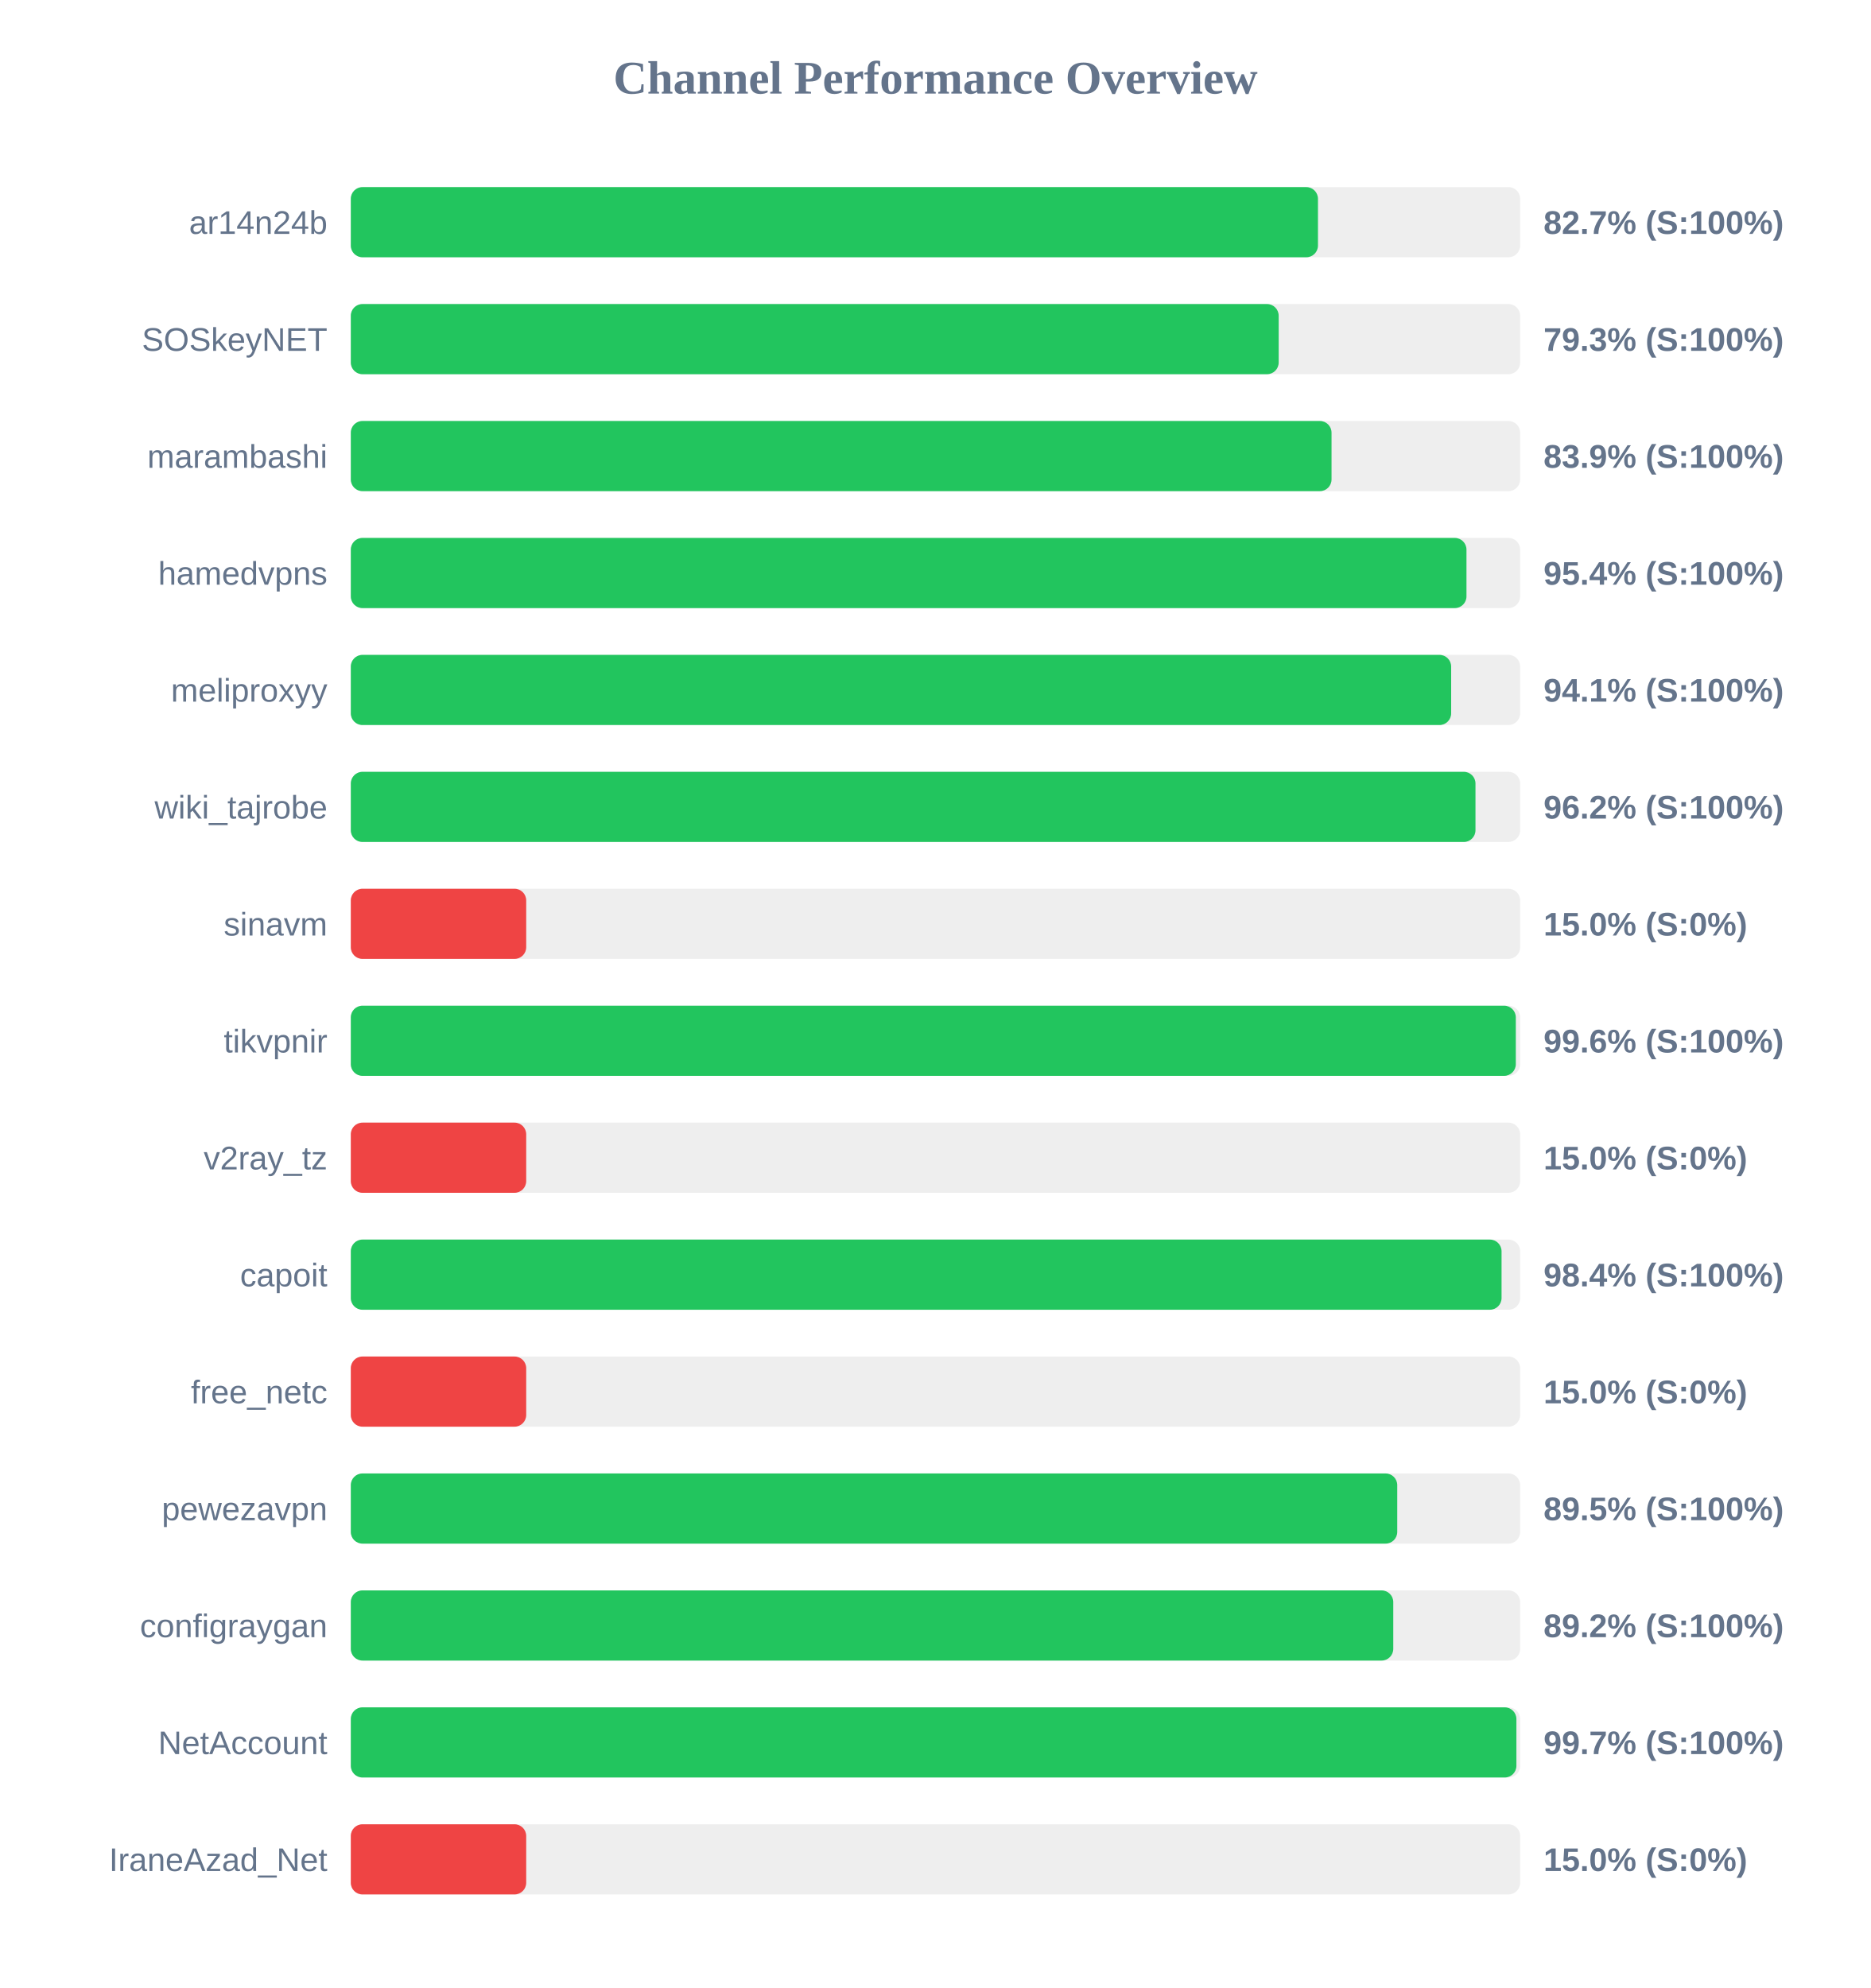
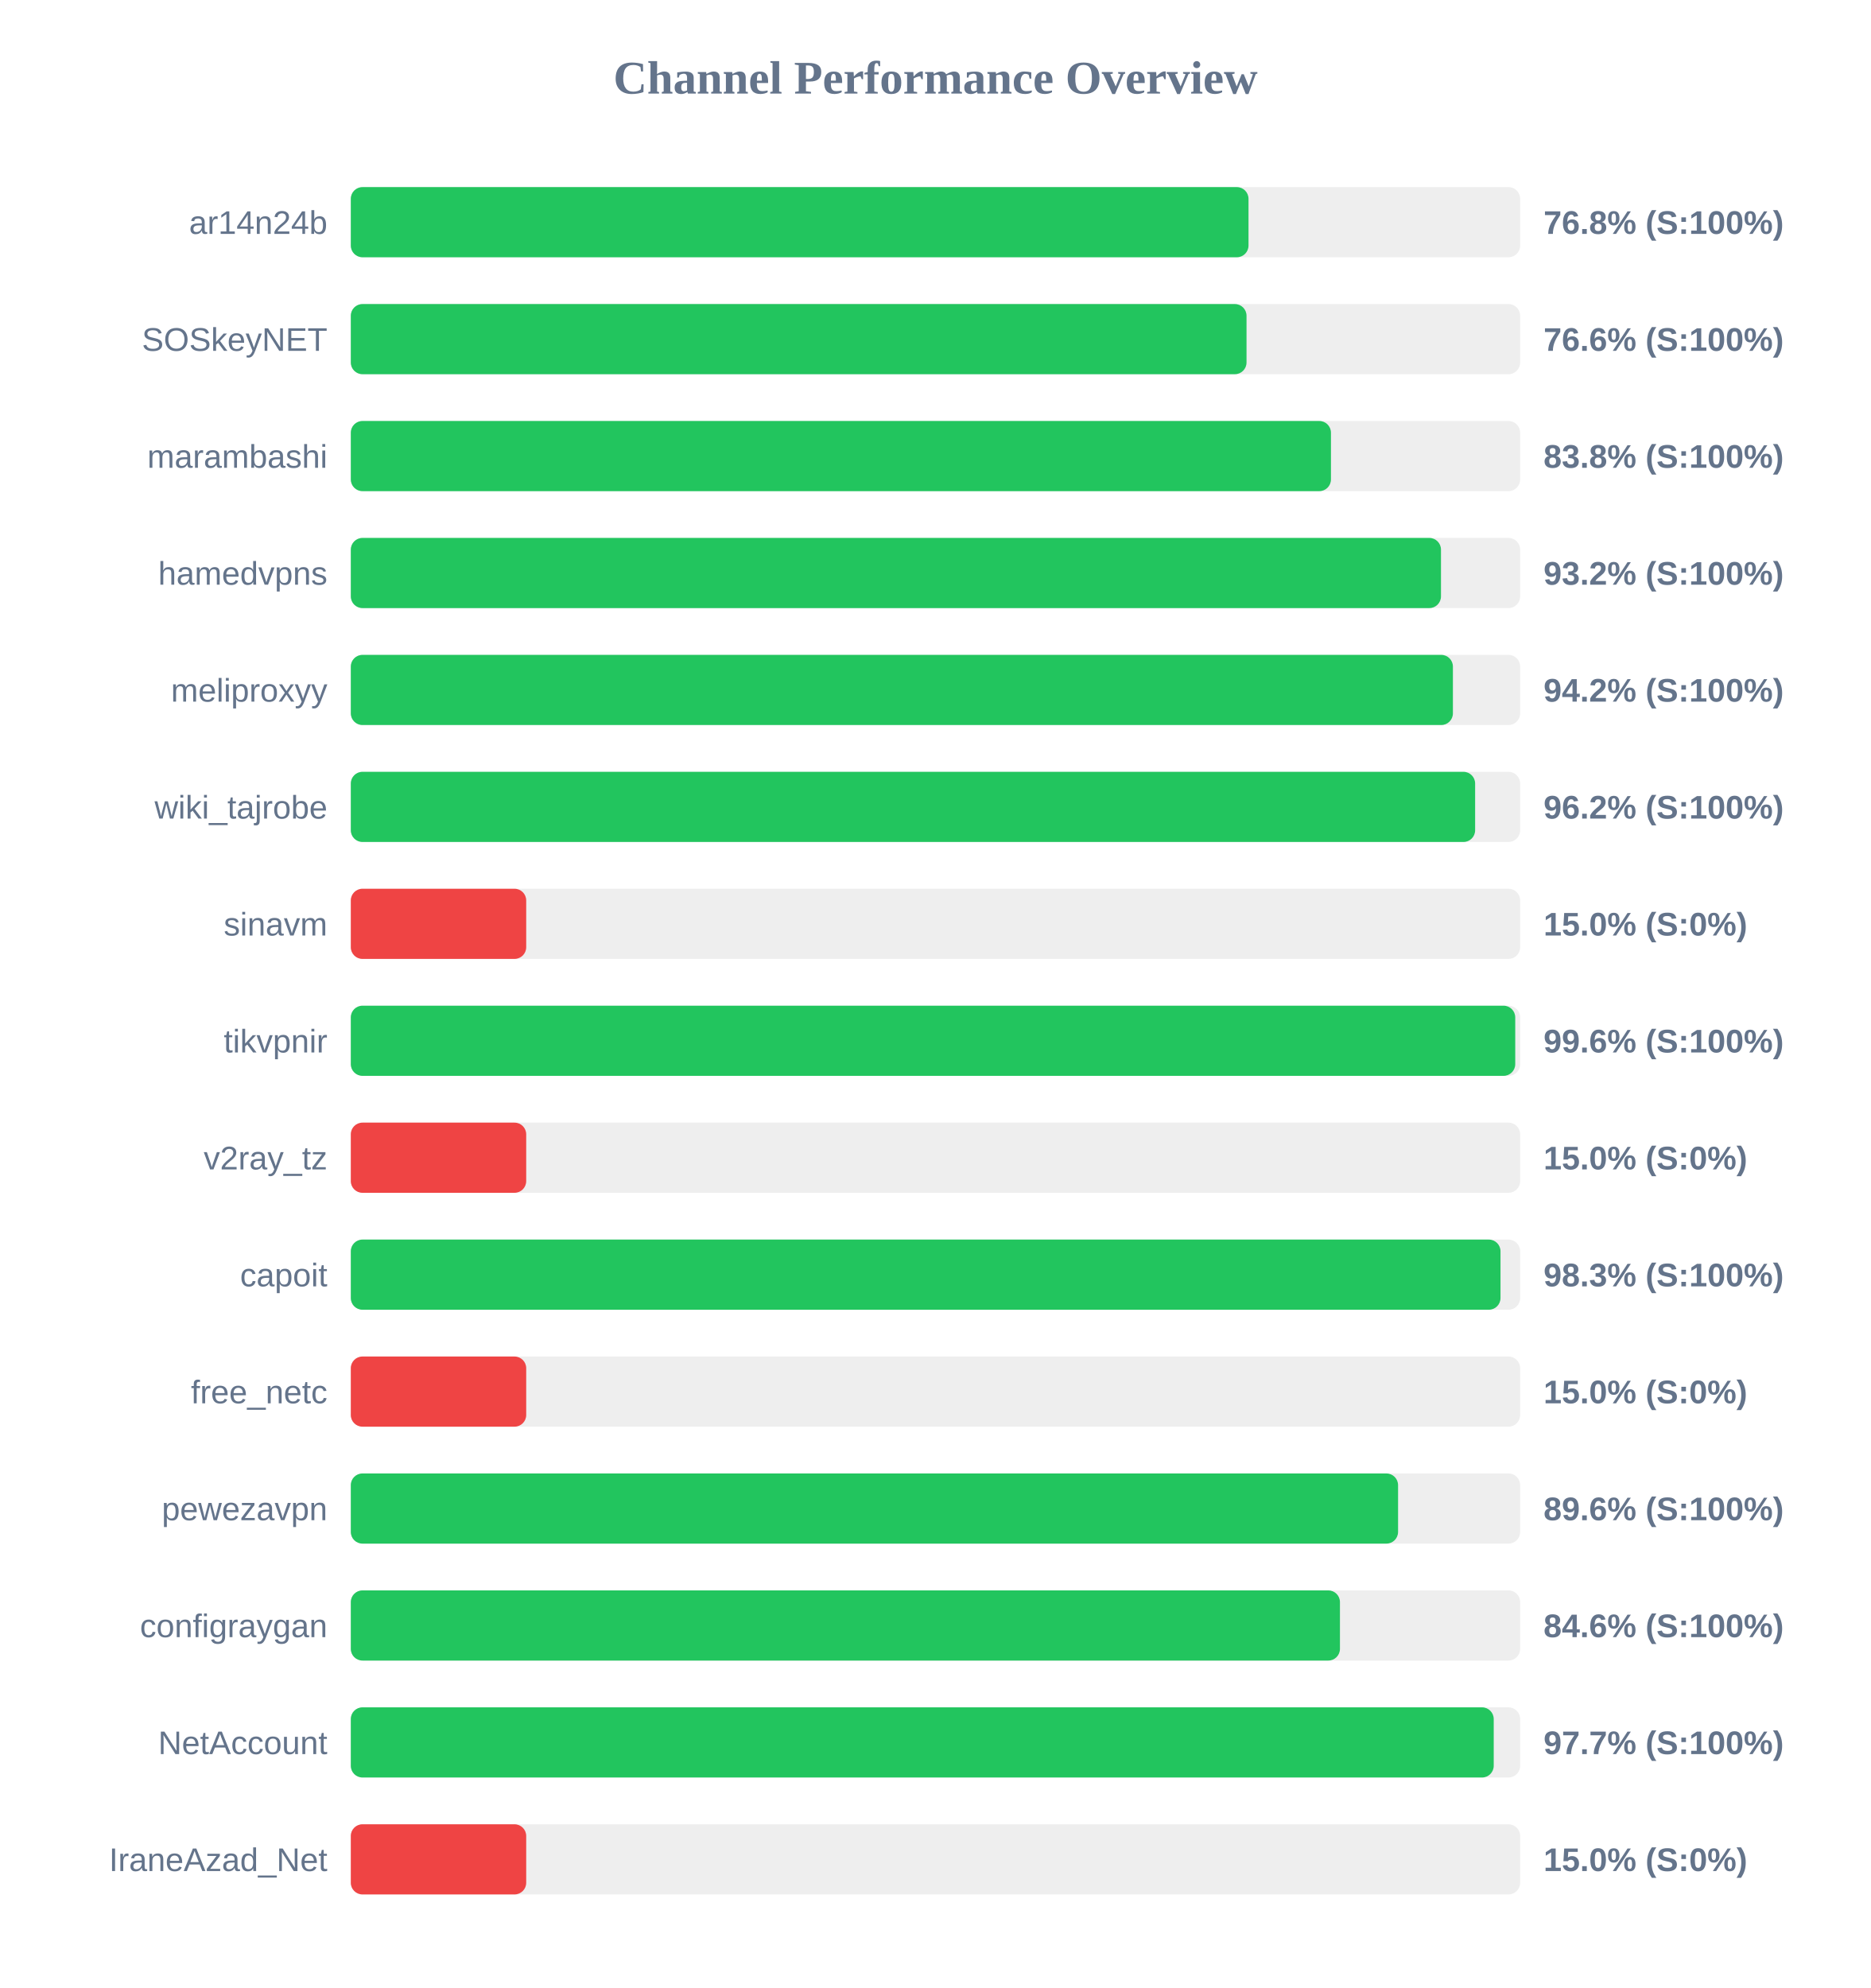
<svg xmlns="http://www.w3.org/2000/svg" width="800" height="850" version="1.1">
  <style>
        .row { font: 14px Arial; fill: #64748b; }
        .score { font: bold 14px Arial; fill: #64748b; }
    </style>
  <text x="400" y="40" text-anchor="middle" font-size="20px" font-weight="bold" fill="#64748b">Channel Performance Overview</text>
  <rect x="150" y="80" width="500" height="30" fill="#eee" rx="5" />
-   <rect x="150" y="80" width="413.55" height="30" fill="#22c55e" rx="5" />
+   <rect x="150" y="80" width="383.85" height="30" fill="#22c55e" rx="5" />
  <text x="140" y="100" text-anchor="end" class="row">ar14n24b</text>
-   <text x="660" y="100" text-anchor="start" class="score">82.7% (S:100%)</text>
+   <text x="660" y="100" text-anchor="start" class="score">76.8% (S:100%)</text>
  <rect x="150" y="130" width="500" height="30" fill="#eee" rx="5" />
-   <rect x="150" y="130" width="396.75" height="30" fill="#22c55e" rx="5" />
+   <rect x="150" y="130" width="383.0" height="30" fill="#22c55e" rx="5" />
  <text x="140" y="150" text-anchor="end" class="row">SOSkeyNET</text>
-   <text x="660" y="150" text-anchor="start" class="score">79.3% (S:100%)</text>
+   <text x="660" y="150" text-anchor="start" class="score">76.6% (S:100%)</text>
  <rect x="150" y="180" width="500" height="30" fill="#eee" rx="5" />
-   <rect x="150" y="180" width="419.35" height="30" fill="#22c55e" rx="5" />
+   <rect x="150" y="180" width="419.1" height="30" fill="#22c55e" rx="5" />
  <text x="140" y="200" text-anchor="end" class="row">marambashi</text>
-   <text x="660" y="200" text-anchor="start" class="score">83.9% (S:100%)</text>
+   <text x="660" y="200" text-anchor="start" class="score">83.8% (S:100%)</text>
  <rect x="150" y="230" width="500" height="30" fill="#eee" rx="5" />
-   <rect x="150" y="230" width="477.05" height="30" fill="#22c55e" rx="5" />
+   <rect x="150" y="230" width="466.15" height="30" fill="#22c55e" rx="5" />
  <text x="140" y="250" text-anchor="end" class="row">hamedvpns</text>
-   <text x="660" y="250" text-anchor="start" class="score">95.4% (S:100%)</text>
+   <text x="660" y="250" text-anchor="start" class="score">93.2% (S:100%)</text>
  <rect x="150" y="280" width="500" height="30" fill="#eee" rx="5" />
-   <rect x="150" y="280" width="470.5" height="30" fill="#22c55e" rx="5" />
+   <rect x="150" y="280" width="471.25" height="30" fill="#22c55e" rx="5" />
  <text x="140" y="300" text-anchor="end" class="row">meliproxyy</text>
-   <text x="660" y="300" text-anchor="start" class="score">94.1% (S:100%)</text>
+   <text x="660" y="300" text-anchor="start" class="score">94.2% (S:100%)</text>
  <rect x="150" y="330" width="500" height="30" fill="#eee" rx="5" />
-   <rect x="150" y="330" width="480.9" height="30" fill="#22c55e" rx="5" />
+   <rect x="150" y="330" width="480.75" height="30" fill="#22c55e" rx="5" />
  <text x="140" y="350" text-anchor="end" class="row">wiki_tajrobe</text>
  <text x="660" y="350" text-anchor="start" class="score">96.2% (S:100%)</text>
  <rect x="150" y="380" width="500" height="30" fill="#eee" rx="5" />
  <rect x="150" y="380" width="75.0" height="30" fill="#ef4444" rx="5" />
  <text x="140" y="400" text-anchor="end" class="row">sinavm</text>
  <text x="660" y="400" text-anchor="start" class="score">15.0% (S:0%)</text>
  <rect x="150" y="430" width="500" height="30" fill="#eee" rx="5" />
-   <rect x="150" y="430" width="498.15" height="30" fill="#22c55e" rx="5" />
+   <rect x="150" y="430" width="497.9" height="30" fill="#22c55e" rx="5" />
  <text x="140" y="450" text-anchor="end" class="row">tikvpnir</text>
  <text x="660" y="450" text-anchor="start" class="score">99.6% (S:100%)</text>
  <rect x="150" y="480" width="500" height="30" fill="#eee" rx="5" />
  <rect x="150" y="480" width="75.0" height="30" fill="#ef4444" rx="5" />
  <text x="140" y="500" text-anchor="end" class="row">v2ray_tz</text>
  <text x="660" y="500" text-anchor="start" class="score">15.0% (S:0%)</text>
  <rect x="150" y="530" width="500" height="30" fill="#eee" rx="5" />
-   <rect x="150" y="530" width="492.05" height="30" fill="#22c55e" rx="5" />
+   <rect x="150" y="530" width="491.6" height="30" fill="#22c55e" rx="5" />
  <text x="140" y="550" text-anchor="end" class="row">capoit</text>
-   <text x="660" y="550" text-anchor="start" class="score">98.4% (S:100%)</text>
+   <text x="660" y="550" text-anchor="start" class="score">98.3% (S:100%)</text>
  <rect x="150" y="580" width="500" height="30" fill="#eee" rx="5" />
  <rect x="150" y="580" width="75.0" height="30" fill="#ef4444" rx="5" />
  <text x="140" y="600" text-anchor="end" class="row">free_netc</text>
  <text x="660" y="600" text-anchor="start" class="score">15.0% (S:0%)</text>
  <rect x="150" y="630" width="500" height="30" fill="#eee" rx="5" />
-   <rect x="150" y="630" width="447.45" height="30" fill="#22c55e" rx="5" />
+   <rect x="150" y="630" width="447.8" height="30" fill="#22c55e" rx="5" />
  <text x="140" y="650" text-anchor="end" class="row">pewezavpn</text>
-   <text x="660" y="650" text-anchor="start" class="score">89.5% (S:100%)</text>
+   <text x="660" y="650" text-anchor="start" class="score">89.6% (S:100%)</text>
  <rect x="150" y="680" width="500" height="30" fill="#eee" rx="5" />
-   <rect x="150" y="680" width="445.75" height="30" fill="#22c55e" rx="5" />
+   <rect x="150" y="680" width="422.95" height="30" fill="#22c55e" rx="5" />
  <text x="140" y="700" text-anchor="end" class="row">configraygan</text>
-   <text x="660" y="700" text-anchor="start" class="score">89.2% (S:100%)</text>
+   <text x="660" y="700" text-anchor="start" class="score">84.6% (S:100%)</text>
  <rect x="150" y="730" width="500" height="30" fill="#eee" rx="5" />
-   <rect x="150" y="730" width="498.4" height="30" fill="#22c55e" rx="5" />
+   <rect x="150" y="730" width="488.7" height="30" fill="#22c55e" rx="5" />
  <text x="140" y="750" text-anchor="end" class="row">NetAccount</text>
-   <text x="660" y="750" text-anchor="start" class="score">99.7% (S:100%)</text>
+   <text x="660" y="750" text-anchor="start" class="score">97.7% (S:100%)</text>
  <rect x="150" y="780" width="500" height="30" fill="#eee" rx="5" />
  <rect x="150" y="780" width="75.0" height="30" fill="#ef4444" rx="5" />
  <text x="140" y="800" text-anchor="end" class="row">IraneAzad_Net</text>
  <text x="660" y="800" text-anchor="start" class="score">15.0% (S:0%)</text>
</svg>
